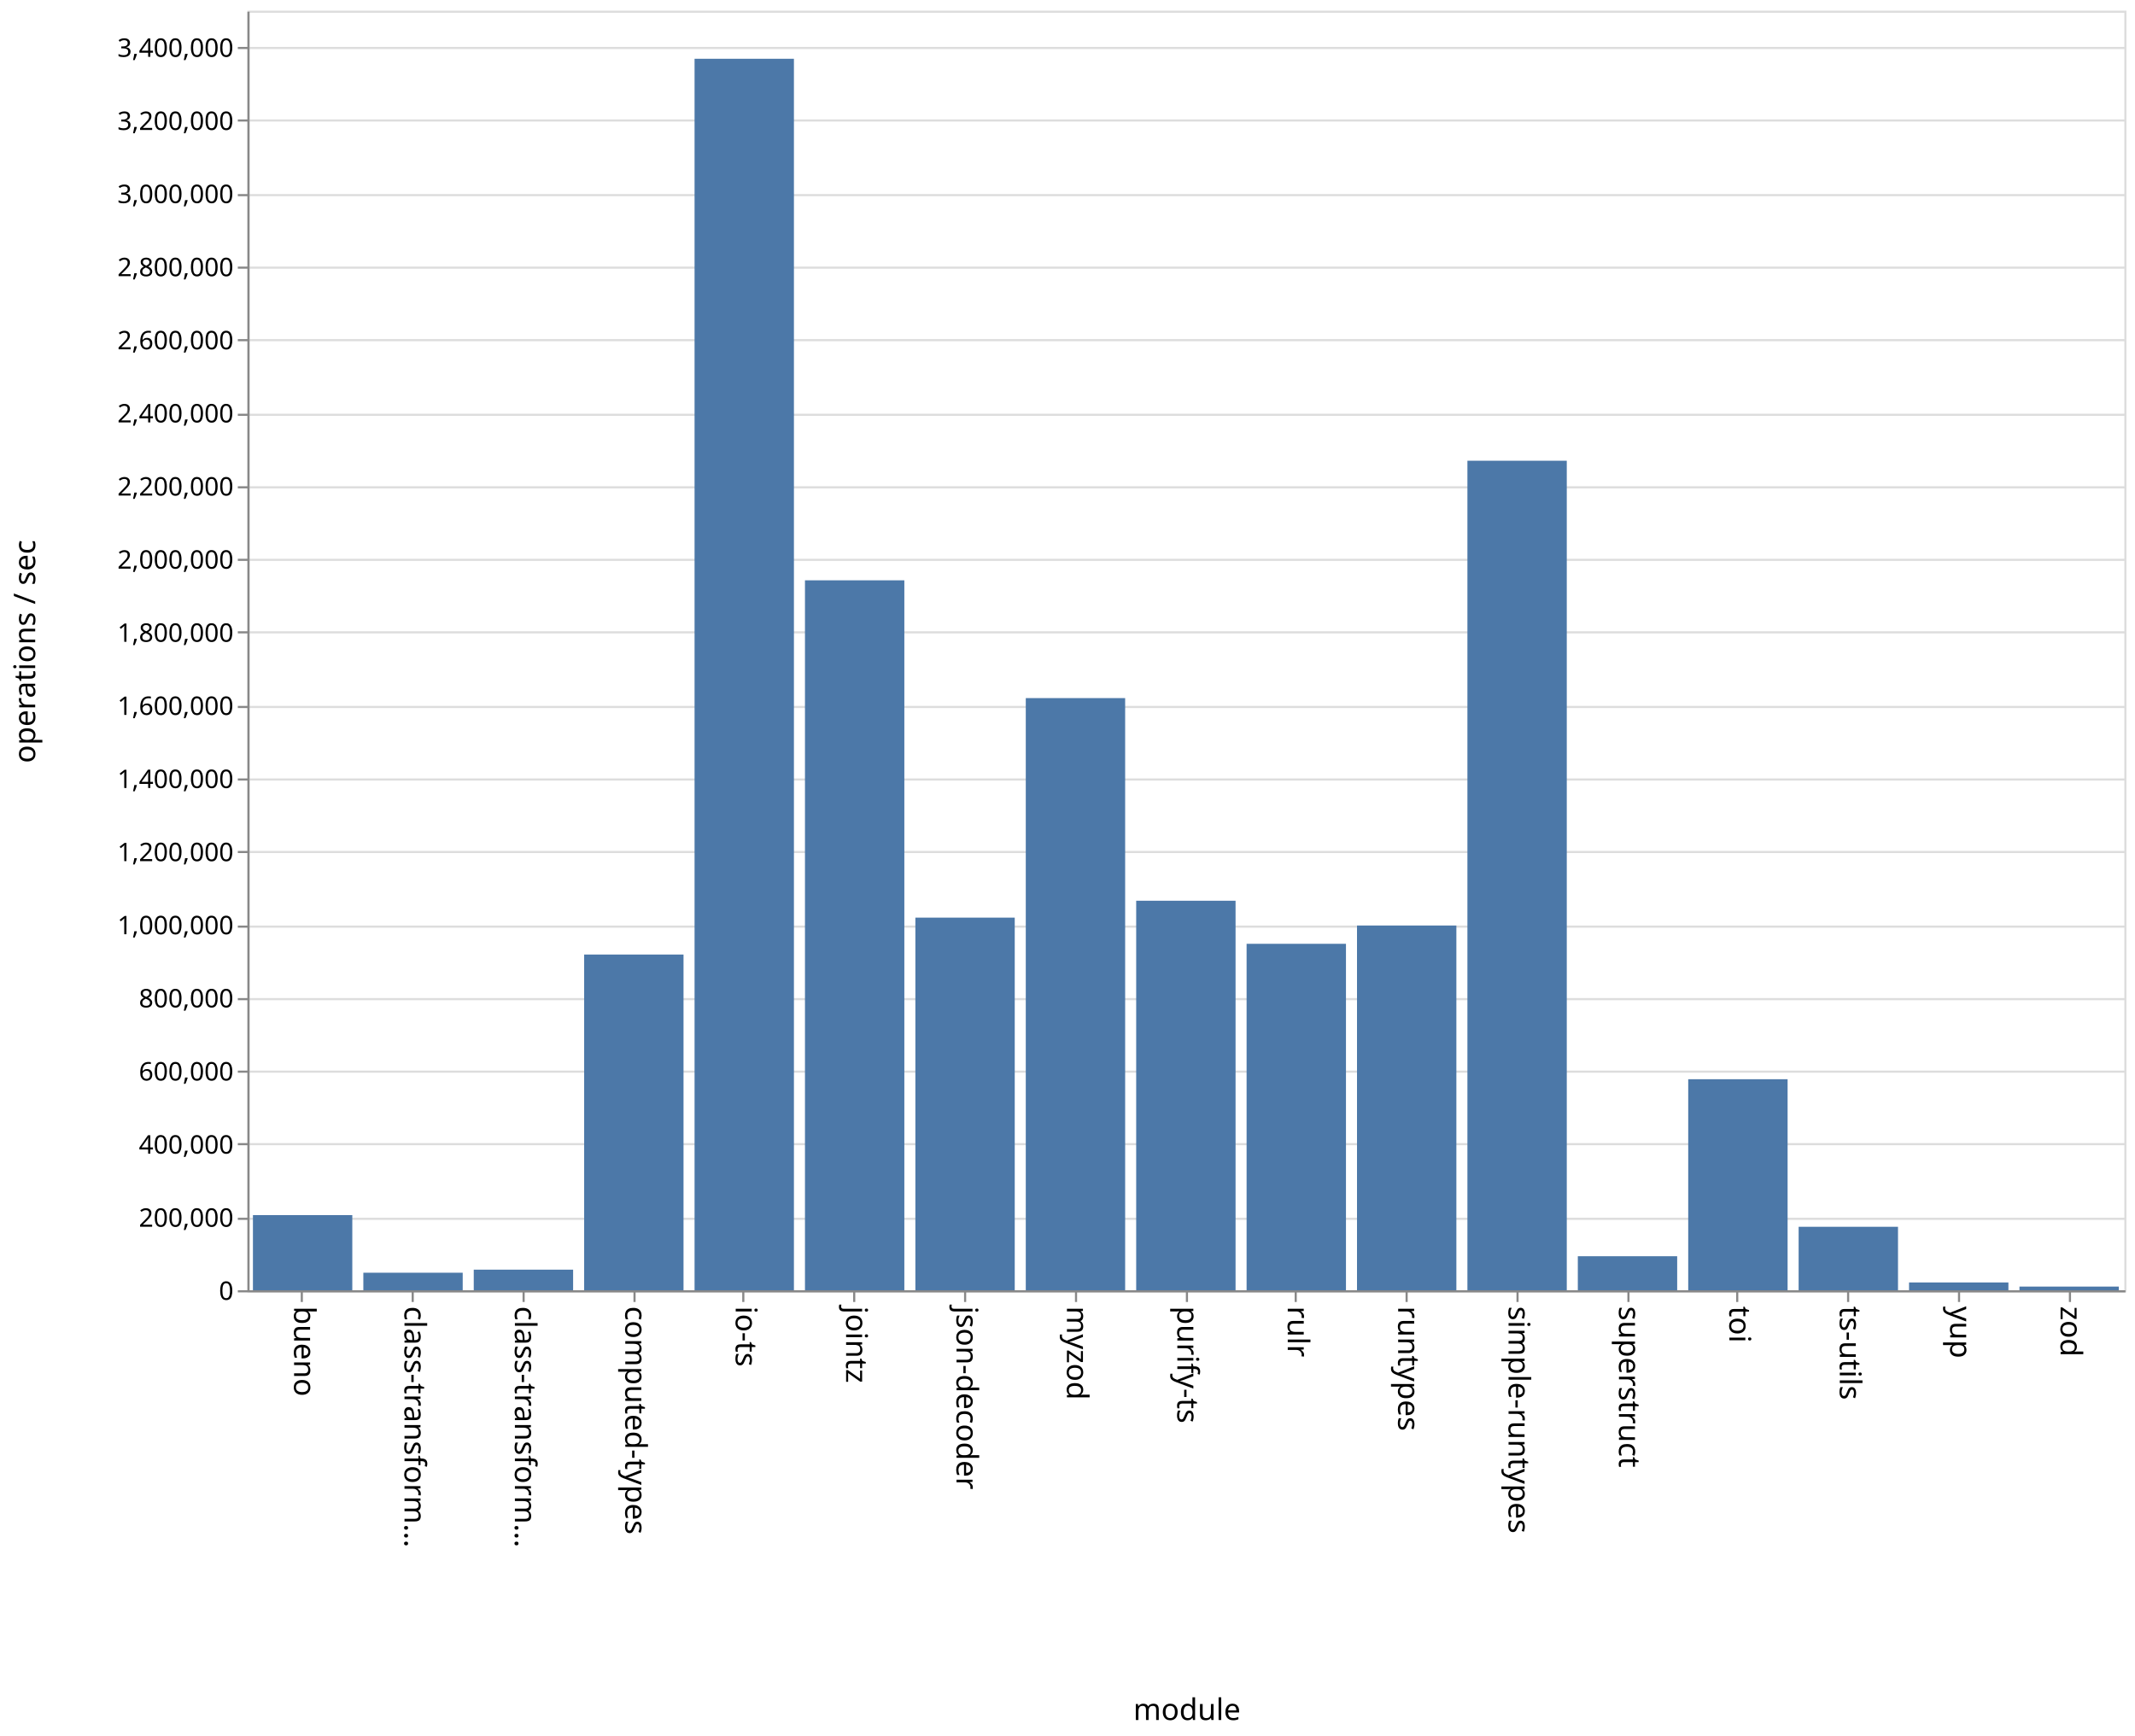
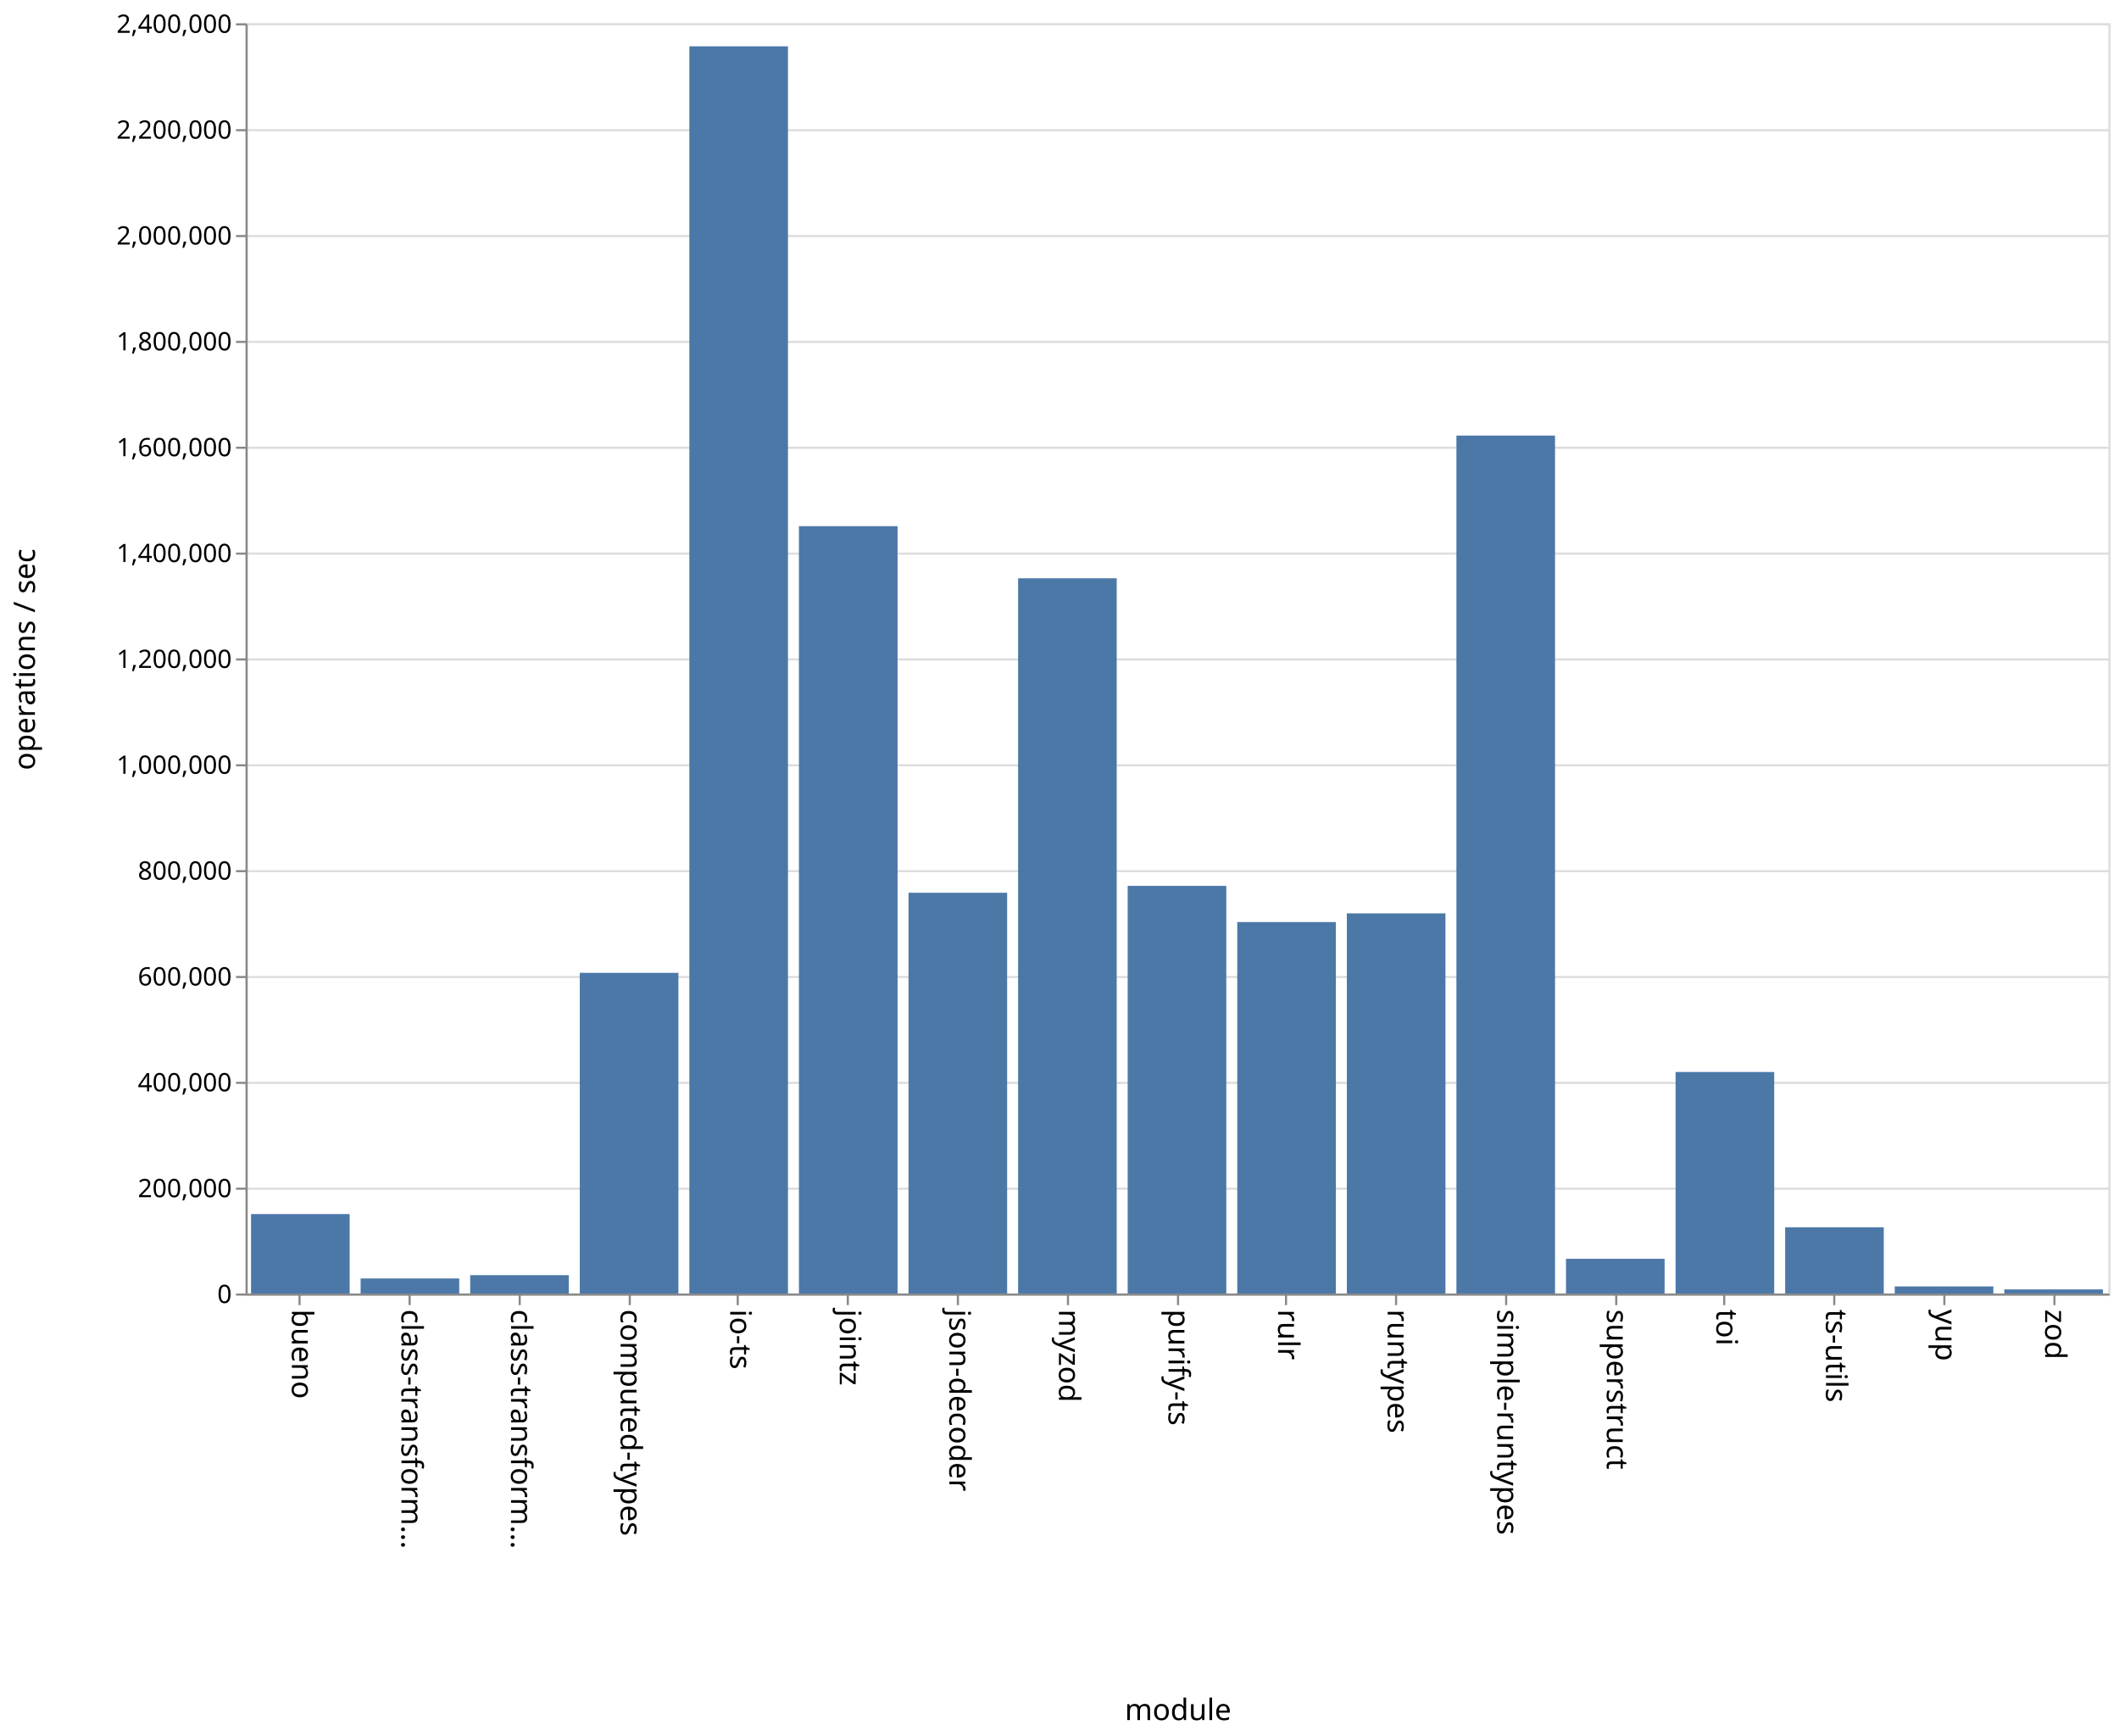
- <svg xmlns="http://www.w3.org/2000/svg" class="marks" width="1001" height="814">
-   <path fill="#fff" d="M0 0h1001v814H0z" />
+ <svg xmlns="http://www.w3.org/2000/svg" class="marks" width="1001" height="820">
+   <path fill="#fff" d="M0 0h1001v820H0z" />
  <g class="mark-group role-frame root" aria-roledescription="group mark container" fill="none" stroke-miterlimit="10">
-     <path class="background" aria-hidden="true" d="M116.5 5.5h880v600h-880z" stroke="#ddd" />
+     <path class="background" aria-hidden="true" d="M116.5 11.5h880v600h-880z" stroke="#ddd" />
    <g class="mark-group role-axis" aria-hidden="true">
-       <path class="background" aria-hidden="true" d="M116.5 5.5z" pointer-events="none" />
+       <path class="background" aria-hidden="true" d="M116.5 11.5z" pointer-events="none" />
      <g class="mark-rule role-axis-grid" pointer-events="none" stroke="#ddd">
-         <path d="M116.5 605.5h880M116.5 571.5h880M116.5 536.5h880M116.5 502.5h880M116.5 468.5h880M116.5 434.5h880M116.5 399.5h880M116.5 365.5h880M116.5 331.5h880M116.5 296.5h880M116.5 262.5h880M116.5 228.5h880M116.5 194.5h880M116.5 159.5h880M116.5 125.5h880M116.5 91.5h880M116.5 56.5h880M116.5 22.5h880" />
+         <path d="M116.5 611.5h880M116.5 561.5h880M116.5 511.5h880M116.5 461.5h880M116.5 411.5h880M116.5 361.5h880M116.5 311.5h880M116.5 261.5h880M116.5 211.5h880M116.5 161.5h880M116.5 111.5h880M116.5 61.5h880M116.5 11.5h880" />
      </g>
    </g>
    <g class="mark-group role-axis" aria-roledescription="axis" aria-label="X-axis titled 'module' for a discrete scale with 17 values: bueno, class-transformer-validator-async, class-transformer-validator-sync, computed-types, io-ts, ending with zod">
-       <path class="background" aria-hidden="true" d="M116.5 605.5z" pointer-events="none" />
+       <path class="background" aria-hidden="true" d="M116.5 611.5z" pointer-events="none" />
      <g class="mark-rule role-axis-tick" pointer-events="none" stroke="#888">
-         <path d="M141.5 605.5v5M193.5 605.5v5M245.5 605.5v5M297.5 605.5v5M348.5 605.5v5M400.5 605.5v5M452.5 605.5v5M504.5 605.5v5M556.5 605.5v5M607.5 605.5v5M659.5 605.5v5M711.5 605.5v5M763.5 605.5v5M814.5 605.5v5M866.5 605.5v5M918.5 605.5v5M970.5 605.5v5" />
+         <path d="M141.5 611.5v5M193.5 611.5v5M245.5 611.5v5M297.5 611.5v5M348.5 611.5v5M400.5 611.5v5M452.5 611.5v5M504.5 611.5v5M556.5 611.5v5M607.5 611.5v5M659.5 611.5v5M711.5 611.5v5M763.5 611.5v5M814.5 611.5v5M866.5 611.5v5M918.5 611.5v5M970.5 611.5v5" />
      </g>
      <g class="mark-text role-axis-label" pointer-events="none" font-family="sans-serif" font-size="14" fill="#000">
-         <text transform="rotate(90 -237.309 375.191)">
+         <text transform="rotate(90 -240.309 378.191)">
                    bueno
                </text>
-         <text transform="rotate(90 -211.426 401.074)">
+         <text transform="rotate(90 -214.426 404.074)">
                    class-transform…
                </text>
-         <text transform="rotate(90 -185.544 426.956)">
+         <text transform="rotate(90 -188.544 429.956)">
                    class-transform…
                </text>
-         <text transform="rotate(90 -159.662 452.838)">
+         <text transform="rotate(90 -162.662 455.838)">
                    computed-types
                </text>
-         <text transform="rotate(90 -133.78 478.72)">
+         <text transform="rotate(90 -136.78 481.72)">
                    io-ts
                </text>
-         <text transform="rotate(90 -107.897 504.603)">
+         <text transform="rotate(90 -110.897 507.603)">
                    jointz
                </text>
-         <text transform="rotate(90 -82.015 530.485)">
+         <text transform="rotate(90 -85.015 533.485)">
                    json-decoder
                </text>
-         <text transform="rotate(90 -56.132 556.368)">
+         <text transform="rotate(90 -59.132 559.368)">
                    myzod
                </text>
-         <text transform="rotate(90 -30.25 582.25)">
+         <text transform="rotate(90 -33.25 585.25)">
                    purify-ts
                </text>
-         <text transform="rotate(90 -4.368 608.132)">
+         <text transform="rotate(90 -7.368 611.132)">
                    rulr
                </text>
-         <text transform="rotate(90 21.515 634.015)">
+         <text transform="rotate(90 18.515 637.015)">
                    runtypes
                </text>
-         <text transform="rotate(90 47.397 659.897)">
+         <text transform="rotate(90 44.397 662.897)">
                    simple-runtypes
                </text>
-         <text transform="rotate(90 73.28 685.78)">
+         <text transform="rotate(90 70.28 688.78)">
                    superstruct
                </text>
-         <text transform="rotate(90 99.162 711.662)">
+         <text transform="rotate(90 96.162 714.662)">
                    toi
                </text>
-         <text transform="rotate(90 125.044 737.544)">
+         <text transform="rotate(90 122.044 740.544)">
                    ts-utils
                </text>
-         <text transform="rotate(90 150.926 763.426)">
+         <text transform="rotate(90 147.926 766.426)">
                    yup
                </text>
-         <text transform="rotate(90 176.809 789.309)">
+         <text transform="rotate(90 173.809 792.309)">
                    zod
                </text>
      </g>
-       <path stroke="#888" d="M116.5 605.5h880" pointer-events="none" />
-       <text text-anchor="middle" transform="translate(556.5 806.5)" font-family="sans-serif" font-size="14" fill="#000" pointer-events="none">
+       <path stroke="#888" d="M116.5 611.5h880" pointer-events="none" />
+       <text text-anchor="middle" transform="translate(556.5 812.5)" font-family="sans-serif" font-size="14" fill="#000" pointer-events="none">
                module
            </text>
    </g>
-     <g class="mark-group role-axis" aria-roledescription="axis" aria-label="Y-axis titled 'operations / sec' for a linear scale with values from 0 to 3,500,000">
-       <path class="background" aria-hidden="true" d="M116.5 5.5z" pointer-events="none" />
+     <g class="mark-group role-axis" aria-roledescription="axis" aria-label="Y-axis titled 'operations / sec' for a linear scale with values from 0 to 2,400,000">
+       <path class="background" aria-hidden="true" d="M116.5 11.5z" pointer-events="none" />
      <g class="mark-rule role-axis-tick" pointer-events="none" stroke="#888">
-         <path d="M116.5 605.5h-5M116.5 571.5h-5M116.5 536.5h-5M116.5 502.5h-5M116.5 468.5h-5M116.5 434.5h-5M116.5 399.5h-5M116.5 365.5h-5M116.5 331.5h-5M116.5 296.5h-5M116.5 262.5h-5M116.5 228.5h-5M116.5 194.5h-5M116.5 159.5h-5M116.5 125.5h-5M116.5 91.5h-5M116.5 56.5h-5M116.5 22.5h-5" />
+         <path d="M116.5 611.5h-5M116.5 561.5h-5M116.5 511.5h-5M116.5 461.5h-5M116.5 411.5h-5M116.5 361.5h-5M116.5 311.5h-5M116.5 261.5h-5M116.5 211.5h-5M116.5 161.5h-5M116.5 111.5h-5M116.5 61.5h-5M116.5 11.5h-5" />
      </g>
      <g class="mark-text role-axis-label" pointer-events="none" text-anchor="end" font-family="sans-serif" font-size="12" fill="#000">
-         <text transform="translate(109.5 609.5)">
+         <text transform="translate(109.5 615.5)">
                    0
                </text>
-         <text transform="translate(109.5 575.214)">
+         <text transform="translate(109.5 565.5)">
                    200,000
                </text>
-         <text transform="translate(109.5 540.929)">
+         <text transform="translate(109.5 515.5)">
                    400,000
                </text>
-         <text transform="translate(109.5 506.643)">
+         <text transform="translate(109.5 465.5)">
                    600,000
                </text>
-         <text transform="translate(109.5 472.357)">
+         <text transform="translate(109.5 415.5)">
                    800,000
                </text>
-         <text transform="translate(109.5 438.071)">
+         <text transform="translate(109.5 365.5)">
                    1,000,000
                </text>
-         <text transform="translate(109.5 403.786)">
+         <text transform="translate(109.5 315.5)">
                    1,200,000
                </text>
-         <text transform="translate(109.5 369.5)">
+         <text transform="translate(109.5 265.5)">
                    1,400,000
                </text>
-         <text transform="translate(109.5 335.214)">
+         <text transform="translate(109.5 215.5)">
                    1,600,000
                </text>
-         <text transform="translate(109.5 300.929)">
+         <text transform="translate(109.5 165.5)">
                    1,800,000
                </text>
-         <text transform="translate(109.5 266.643)">
+         <text transform="translate(109.5 115.5)">
                    2,000,000
                </text>
-         <text transform="translate(109.5 232.357)">
+         <text transform="translate(109.5 65.5)">
                    2,200,000
                </text>
-         <text transform="translate(109.5 198.071)">
+         <text transform="translate(109.5 15.5)">
                    2,400,000
                </text>
-         <text transform="translate(109.5 163.786)">
-                     2,600,000
-                 </text>
-         <text transform="translate(109.5 129.5)">
-                     2,800,000
-                 </text>
-         <text transform="translate(109.5 95.214)">
-                     3,000,000
-                 </text>
-         <text transform="translate(109.5 60.929)">
-                     3,200,000
-                 </text>
-         <text transform="translate(109.5 26.643)">
-                     3,400,000
-                 </text>
      </g>
-       <path stroke="#888" d="M116.5 605.5V5.5" pointer-events="none" />
-       <text text-anchor="middle" transform="rotate(-90 161 144.5)" font-family="sans-serif" font-size="14" fill="#000" pointer-events="none">
+       <path stroke="#888" d="M116.5 611.5v-600" pointer-events="none" />
+       <text text-anchor="middle" transform="rotate(-90 164 147.5)" font-family="sans-serif" font-size="14" fill="#000" pointer-events="none">
                operations / sec
            </text>
    </g>
    <g class="mark-rect role-mark marks" aria-roledescription="rect mark container" fill="#4c78a8">
-       <path aria-label="operations / sec: 205542; module: bueno" aria-roledescription="bar" d="M118.588 569.764h46.588V605h-46.588z" />
-       <path aria-label="operations / sec: 47941; module: class-transformer-validator-async" aria-roledescription="bar" d="M170.353 596.782h46.588V605h-46.588z" />
-       <path aria-label="operations / sec: 56335; module: class-transformer-validator-sync" aria-roledescription="bar" d="M222.118 595.343h46.588V605h-46.588z" />
-       <path aria-label="operations / sec: 918269; module: computed-types" aria-roledescription="bar" d="M273.882 447.582h46.589V605h-46.589z" />
-       <path aria-label="operations / sec: 3368422; module: io-ts" aria-roledescription="bar" d="M325.647 27.556h46.588V605h-46.588z" />
-       <path aria-label="operations / sec: 1941845; module: jointz" aria-roledescription="bar" d="M377.412 272.112H424V605h-46.588z" />
-       <path aria-label="operations / sec: 1019202; module: json-decoder" aria-roledescription="bar" d="M429.176 430.28h46.589V605h-46.589z" />
-       <path aria-label="operations / sec: 1619691; module: myzod" aria-roledescription="bar" d="M480.941 327.339h46.588V605h-46.588z" />
-       <path aria-label="operations / sec: 1065409; module: purify-ts" aria-roledescription="bar" d="M532.706 422.358h46.588V605h-46.588z" />
-       <path aria-label="operations / sec: 947618; module: rulr" aria-roledescription="bar" d="M584.47 442.551h46.589V605H584.47z" />
-       <path aria-label="operations / sec: 997633; module: runtypes" aria-roledescription="bar" d="M636.235 433.977h46.589V605h-46.589z" />
-       <path aria-label="operations / sec: 2268942; module: simple-runtypes" aria-roledescription="bar" d="M688 216.039h46.588V605H688z" />
-       <path aria-label="operations / sec: 93066; module: superstruct" aria-roledescription="bar" d="M739.765 589.046h46.588V605h-46.588z" />
-       <path aria-label="operations / sec: 577176; module: toi" aria-roledescription="bar" d="M791.53 506.056h46.588V605h-46.589z" />
-       <path aria-label="operations / sec: 173587; module: ts-utils" aria-roledescription="bar" d="M843.294 575.242h46.588V605h-46.588z" />
-       <path aria-label="operations / sec: 21380; module: yup" aria-roledescription="bar" d="M895.059 601.335h46.588V605H895.06z" />
-       <path aria-label="operations / sec: 10041; module: zod" aria-roledescription="bar" d="M946.824 603.279h46.588V605h-46.588z" />
+       <path aria-label="operations / sec: 150096; module: bueno" aria-roledescription="bar" d="M118.588 573.476h46.588V611h-46.588z" />
+       <path aria-label="operations / sec: 28401; module: class-transformer-validator-async" aria-roledescription="bar" d="M170.353 603.9h46.588v7.1h-46.588z" />
+       <path aria-label="operations / sec: 34652; module: class-transformer-validator-sync" aria-roledescription="bar" d="M222.118 602.337h46.588V611h-46.588z" />
+       <path aria-label="operations / sec: 605874; module: computed-types" aria-roledescription="bar" d="M273.882 459.532h46.589V611h-46.589z" />
+       <path aria-label="operations / sec: 2356509; module: io-ts" aria-roledescription="bar" d="M325.647 21.873h46.588V611h-46.588z" />
+       <path aria-label="operations / sec: 1449846; module: jointz" aria-roledescription="bar" d="M377.412 248.538H424V611h-46.588z" />
+       <path aria-label="operations / sec: 757197; module: json-decoder" aria-roledescription="bar" d="M429.176 421.7h46.589V611h-46.589z" />
+       <path aria-label="operations / sec: 1351351; module: myzod" aria-roledescription="bar" d="M480.941 273.162h46.588V611h-46.588z" />
+       <path aria-label="operations / sec: 770192; module: purify-ts" aria-roledescription="bar" d="M532.706 418.452h46.588V611h-46.588z" />
+       <path aria-label="operations / sec: 701842; module: rulr" aria-roledescription="bar" d="M584.47 435.54h46.589V611H584.47z" />
+       <path aria-label="operations / sec: 718256; module: runtypes" aria-roledescription="bar" d="M636.235 431.436h46.589V611h-46.589z" />
+       <path aria-label="operations / sec: 1620989; module: simple-runtypes" aria-roledescription="bar" d="M688 205.753h46.588V611H688z" />
+       <path aria-label="operations / sec: 65532; module: superstruct" aria-roledescription="bar" d="M739.765 594.617h46.588V611h-46.588z" />
+       <path aria-label="operations / sec: 418525; module: toi" aria-roledescription="bar" d="M791.53 506.369h46.588V611h-46.589z" />
+       <path aria-label="operations / sec: 125121; module: ts-utils" aria-roledescription="bar" d="M843.294 579.72h46.588V611h-46.588z" />
+       <path aria-label="operations / sec: 13392; module: yup" aria-roledescription="bar" d="M895.059 607.652h46.588V611H895.06z" />
+       <path aria-label="operations / sec: 7720; module: zod" aria-roledescription="bar" d="M946.824 609.07h46.588V611h-46.588z" />
    </g>
  </g>
</svg>
